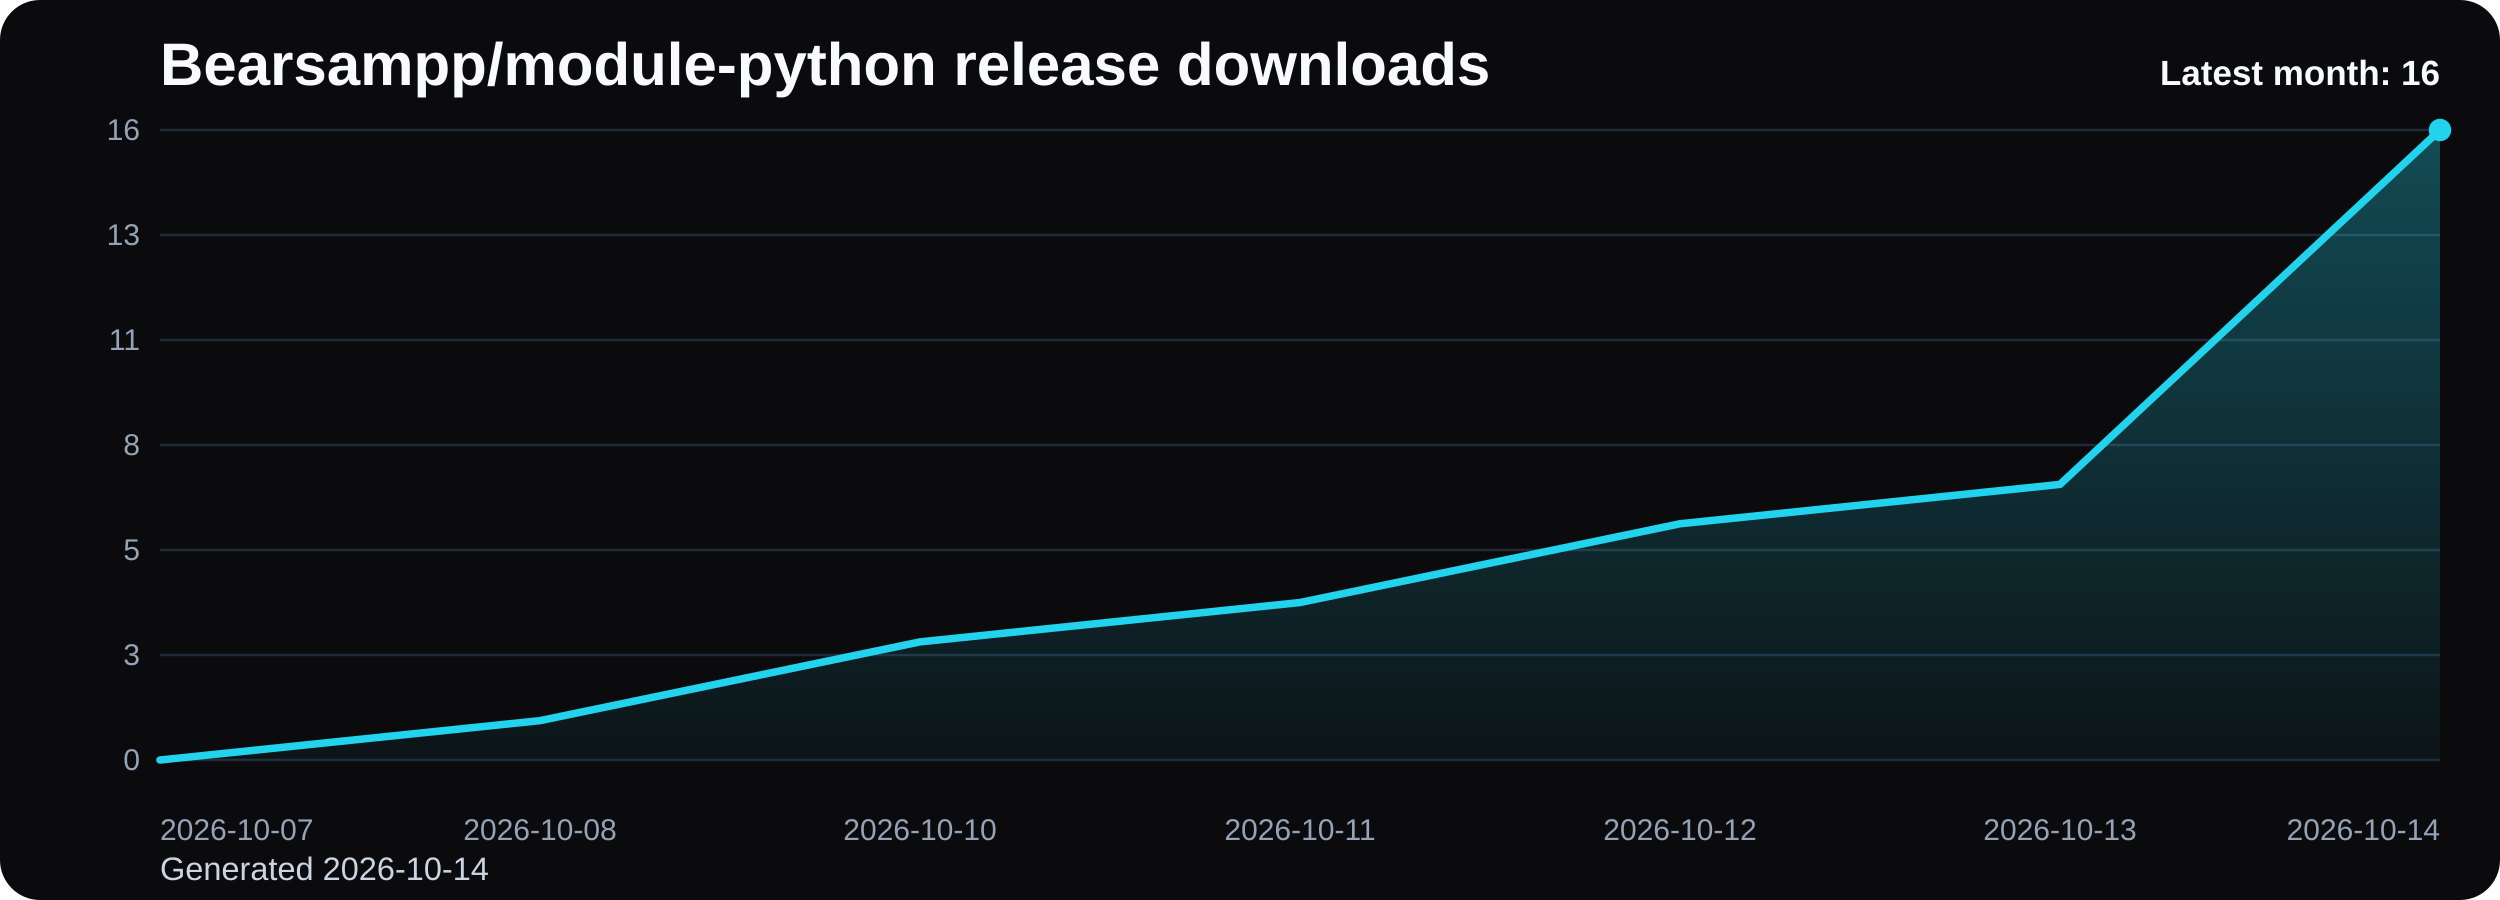
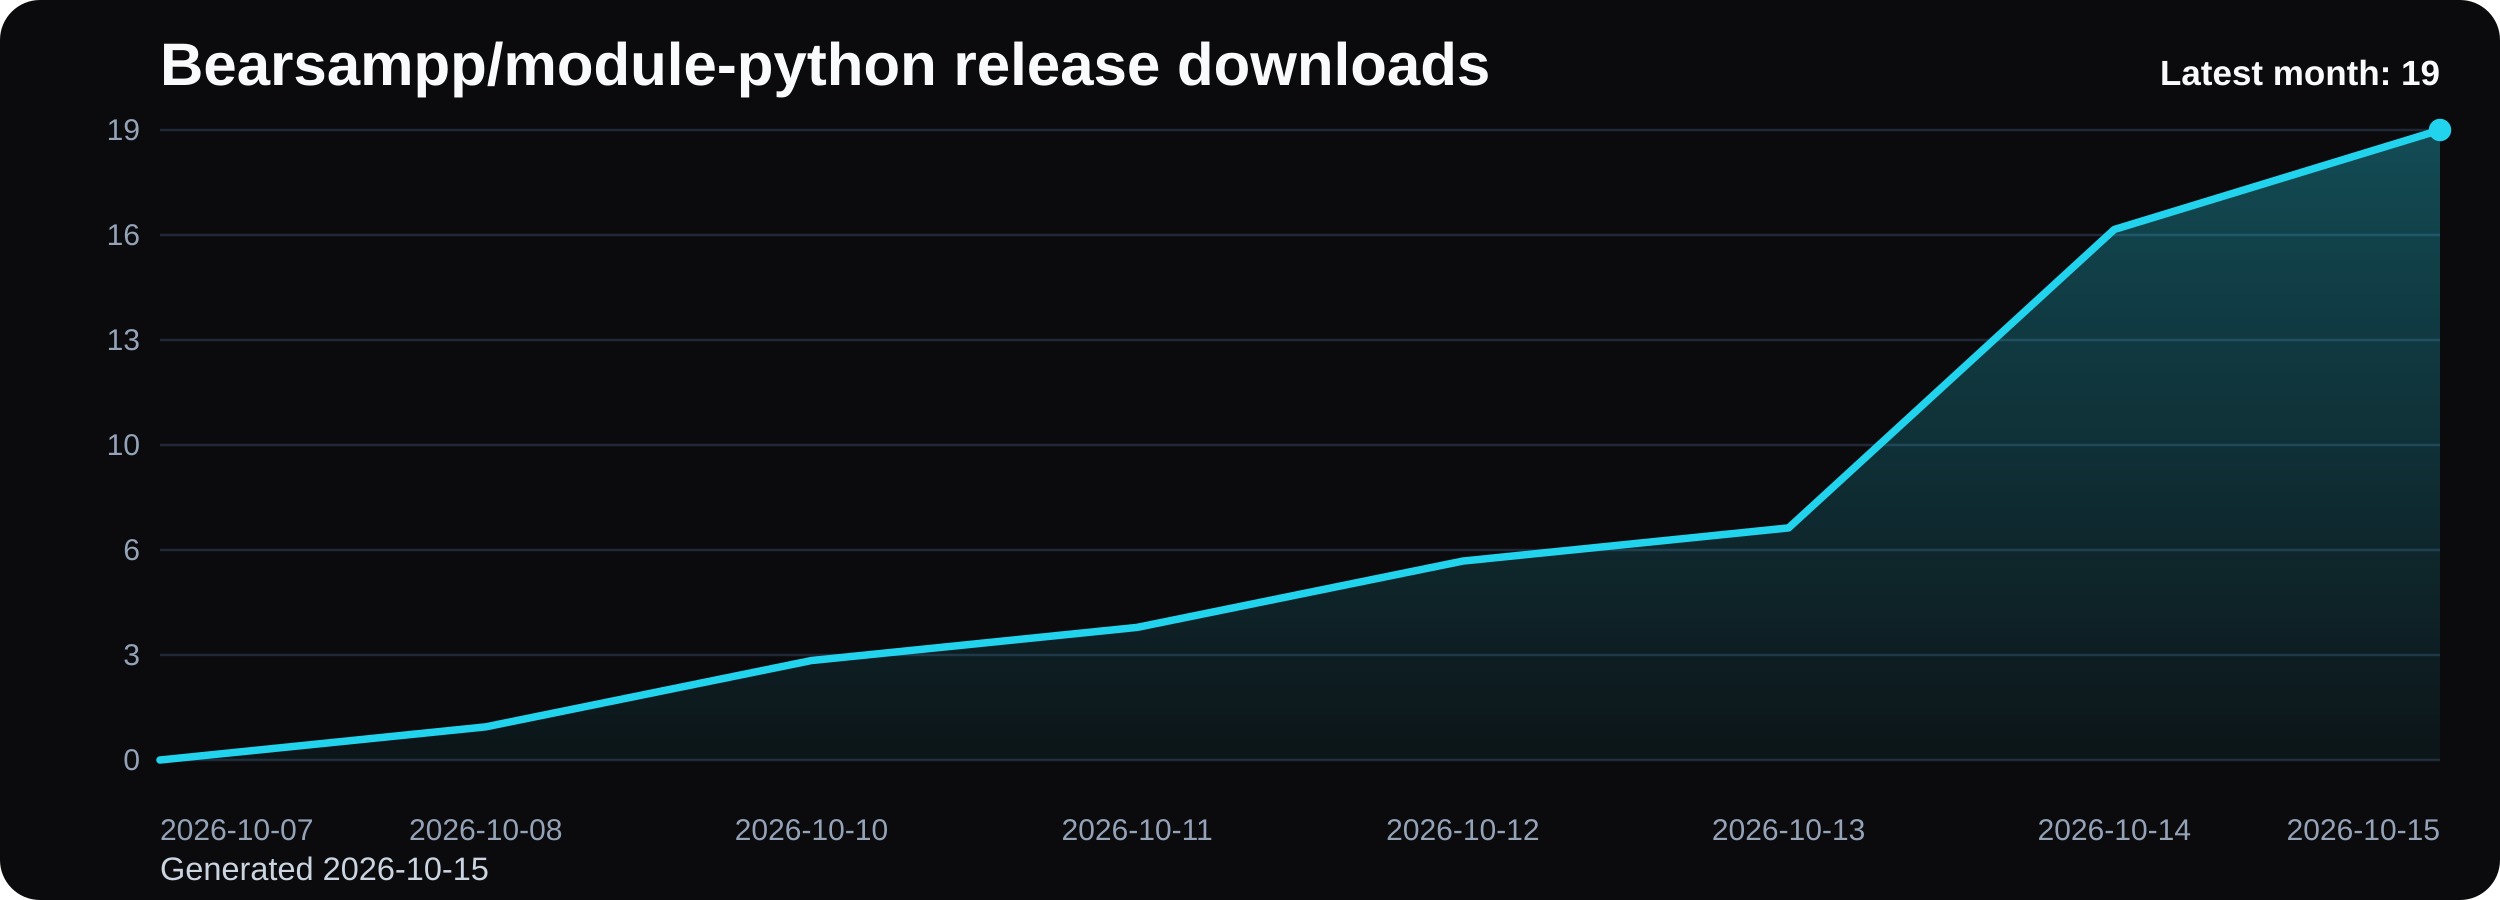
<svg xmlns="http://www.w3.org/2000/svg" viewBox="0 0 1000 360" role="img" aria-label="Bearsampp/module-python release downloads chart">
  <defs>
    <linearGradient id="fill-monthly-black" x1="0" y1="0" x2="0" y2="1">
      <stop offset="0%" stop-color="#22d3ee" stop-opacity="0.32" />
      <stop offset="100%" stop-color="#22d3ee" stop-opacity="0.05" />
    </linearGradient>
    <style>
      .bg { fill: #0b0b0d; }
      .title { font: 700 24px Arial, sans-serif; fill: #f8fafc; }
      .sub { font: 400 13px Arial, sans-serif; fill: #cbd5e1; }
      .grid { stroke: #1f2937; stroke-width: 1; }
      .axis { font: 400 12px Arial, sans-serif; fill: #94a3b8; }
      .line { fill: none; stroke: #22d3ee; stroke-width: 3; stroke-linecap: round; stroke-linejoin: round; }
      .dot { fill: #22d3ee; }
      .value { font: 600 11px Arial, sans-serif; fill: #cbd5e1; }
      .latest { font: 700 14px Arial, sans-serif; fill: #f8fafc; }
    </style>
  </defs>
  <rect class="bg" x="0" y="0" width="1000" height="360" rx="16" />
  <text class="title" x="64" y="34">Bearsampp/module-python release downloads</text>
-   <text class="sub" x="64" y="352">Generated 2026-10-14</text>
+   <text class="sub" x="64" y="352">Generated 2026-10-15</text>
  <line x1="64" y1="52.00" x2="976" y2="52.00" class="grid" />
-   <text x="56" y="56.00" text-anchor="end" class="axis">16</text>
+   <text x="56" y="56.00" text-anchor="end" class="axis">19</text>
  <line x1="64" y1="94.00" x2="976" y2="94.00" class="grid" />
-   <text x="56" y="98.00" text-anchor="end" class="axis">13</text>
+   <text x="56" y="98.00" text-anchor="end" class="axis">16</text>
  <line x1="64" y1="136.00" x2="976" y2="136.00" class="grid" />
-   <text x="56" y="140.00" text-anchor="end" class="axis">11</text>
+   <text x="56" y="140.00" text-anchor="end" class="axis">13</text>
  <line x1="64" y1="178.00" x2="976" y2="178.00" class="grid" />
-   <text x="56" y="182.00" text-anchor="end" class="axis">8</text>
+   <text x="56" y="182.00" text-anchor="end" class="axis">10</text>
  <line x1="64" y1="220.00" x2="976" y2="220.00" class="grid" />
-   <text x="56" y="224.00" text-anchor="end" class="axis">5</text>
+   <text x="56" y="224.00" text-anchor="end" class="axis">6</text>
  <line x1="64" y1="262.00" x2="976" y2="262.00" class="grid" />
  <text x="56" y="266.00" text-anchor="end" class="axis">3</text>
  <line x1="64" y1="304.00" x2="976" y2="304.00" class="grid" />
  <text x="56" y="308.00" text-anchor="end" class="axis">0</text>
-   <path d="M 64.00 304 L 64.00 304.00 L 216.00 288.25 L 368.00 256.75 L 520.00 241.00 L 672.00 209.50 L 824.00 193.75 L 976.00 52.00 L 976.00 304 Z" fill="url(#fill-monthly-black)" />
-   <polyline class="line" points="64.00,304.00 216.00,288.25 368.00,256.75 520.00,241.00 672.00,209.50 824.00,193.75 976.00,52.00" />
+   <path d="M 64.00 304 L 64.00 304.00 L 194.29 290.74 L 324.57 264.21 L 454.86 250.95 L 585.14 224.42 L 715.43 211.16 L 845.71 91.79 L 976.00 52.00 L 976.00 304 Z" fill="url(#fill-monthly-black)" />
+   <polyline class="line" points="64.00,304.00 194.29,290.74 324.57,264.21 454.86,250.95 585.14,224.42 715.43,211.16 845.71,91.79 976.00,52.00" />
  <circle class="dot" cx="976.00" cy="52.00" r="4.5" />
  <text class="axis" x="64.00" y="336" text-anchor="start">2026-10-07</text>
-   <text class="axis" x="216.00" y="336" text-anchor="middle">2026-10-08</text>
-   <text class="axis" x="368.00" y="336" text-anchor="middle">2026-10-10</text>
-   <text class="axis" x="520.00" y="336" text-anchor="middle">2026-10-11</text>
-   <text class="axis" x="672.00" y="336" text-anchor="middle">2026-10-12</text>
-   <text class="axis" x="824.00" y="336" text-anchor="middle">2026-10-13</text>
-   <text class="axis" x="976.00" y="336" text-anchor="end">2026-10-14</text>
-   <text class="latest" x="976" y="34" text-anchor="end">Latest month: 16</text>
+   <text class="axis" x="194.29" y="336" text-anchor="middle">2026-10-08</text>
+   <text class="axis" x="324.57" y="336" text-anchor="middle">2026-10-10</text>
+   <text class="axis" x="454.86" y="336" text-anchor="middle">2026-10-11</text>
+   <text class="axis" x="585.14" y="336" text-anchor="middle">2026-10-12</text>
+   <text class="axis" x="715.43" y="336" text-anchor="middle">2026-10-13</text>
+   <text class="axis" x="845.71" y="336" text-anchor="middle">2026-10-14</text>
+   <text class="axis" x="976.00" y="336" text-anchor="end">2026-10-15</text>
+   <text class="latest" x="976" y="34" text-anchor="end">Latest month: 19</text>
</svg>
